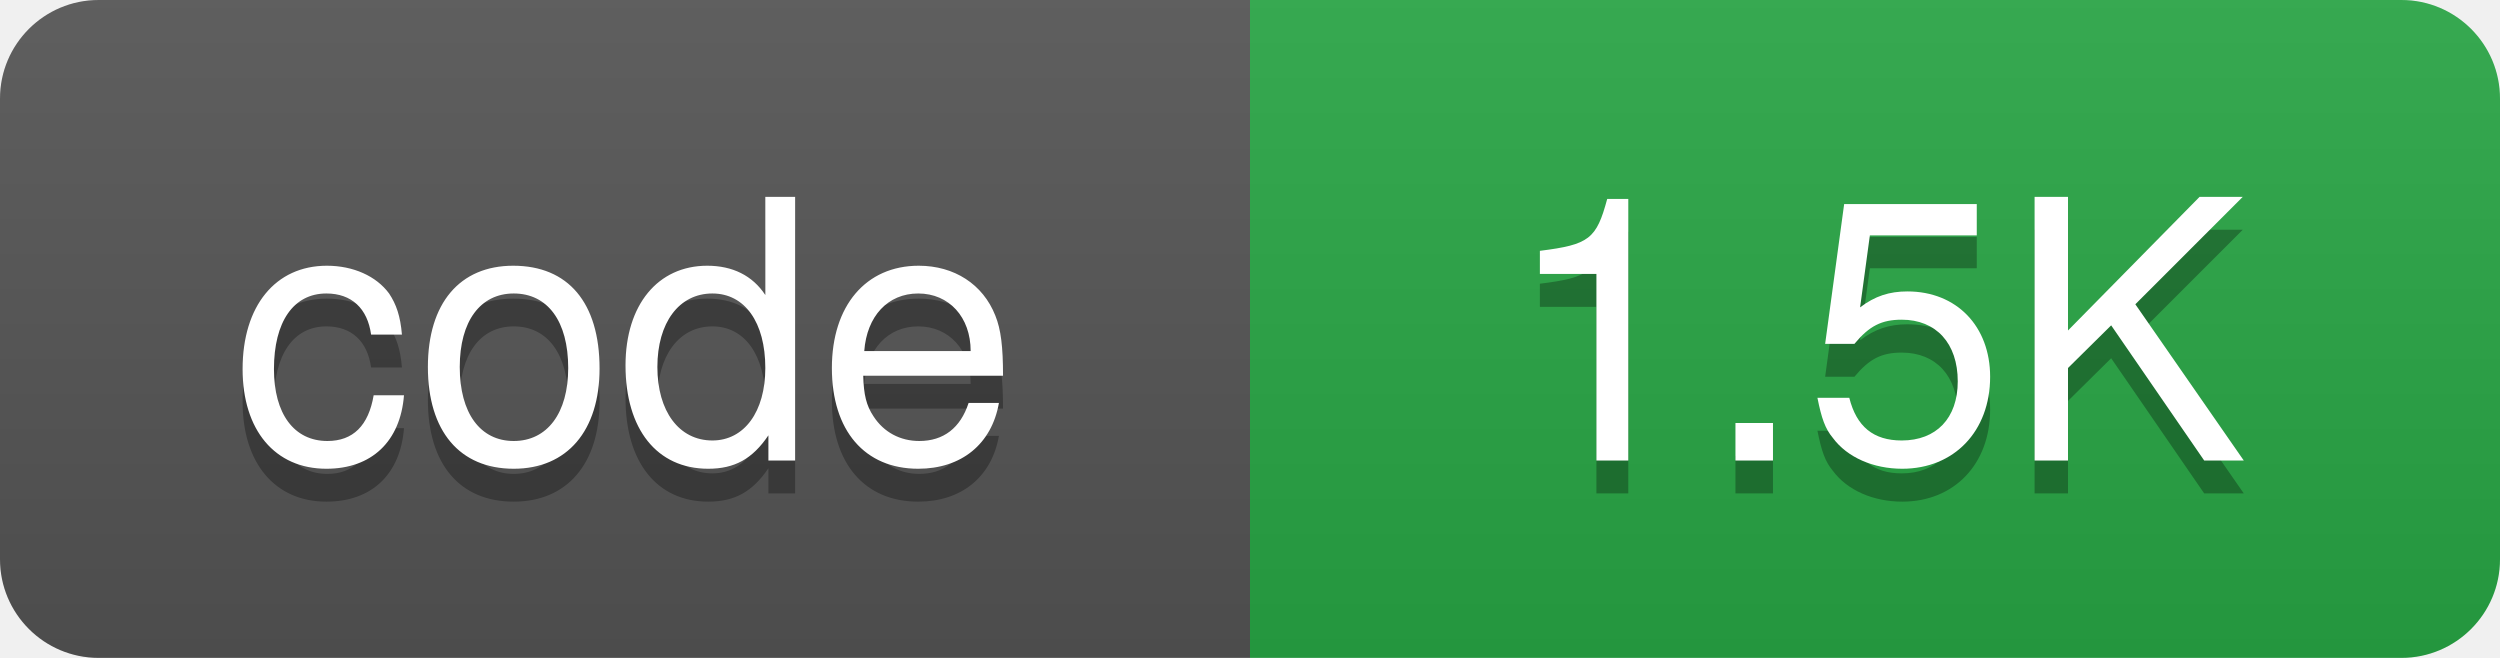
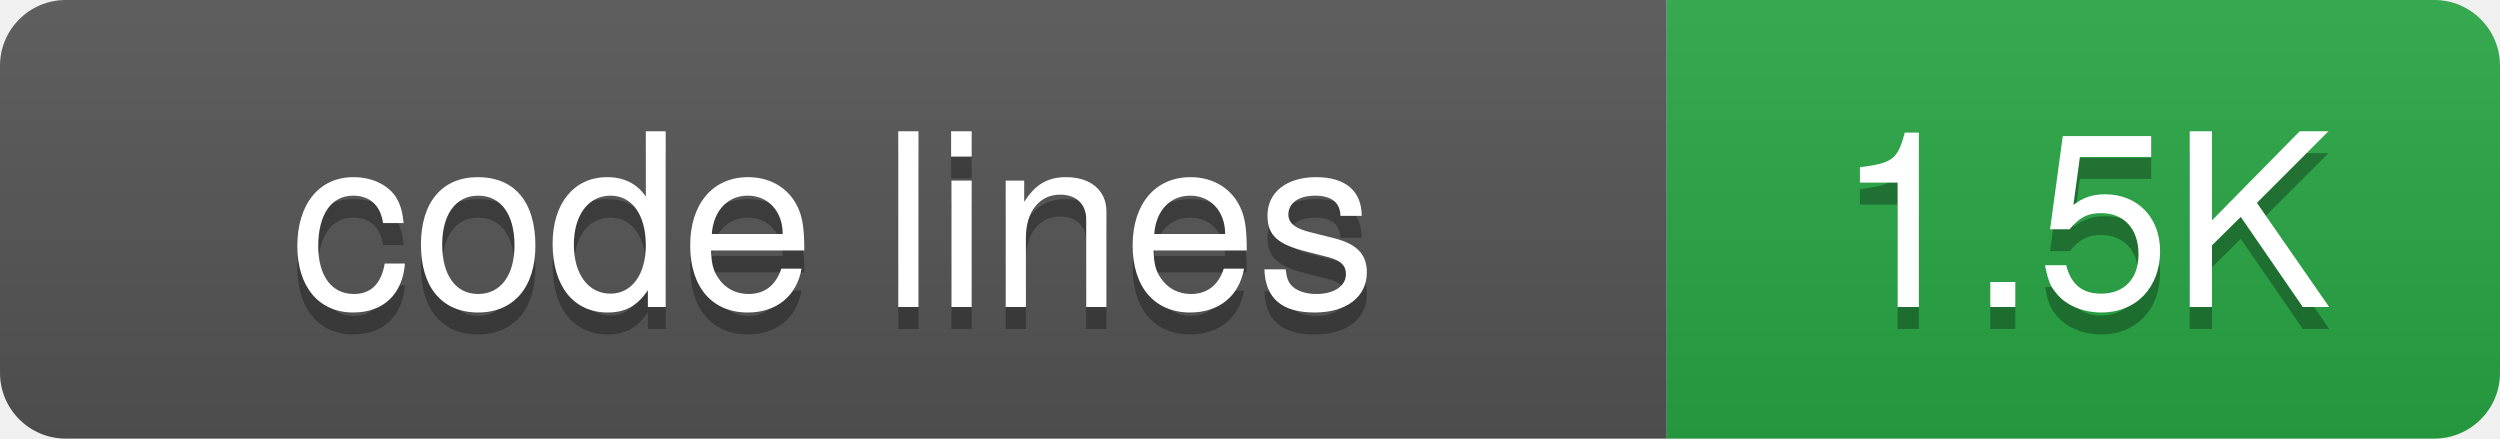
- <svg xmlns="http://www.w3.org/2000/svg" width="76" height="20">
+ <svg xmlns="http://www.w3.org/2000/svg" width="114" height="20">
  <defs>
-     <linearGradient id="grad-6vbhqcoy3" x2="0" y2="100%">
+     <linearGradient id="grad-pt1xyo5yz" x2="0" y2="100%">
      <stop offset="0" stop-color="#bbb" stop-opacity=".1" />
      <stop offset="1" stop-opacity=".1" />
    </linearGradient>
    <clipPath id="round">
-       <rect width="76" height="20" rx="3" fill="#fff" />
+       <rect width="114" height="20" rx="3" fill="#fff" />
    </clipPath>
  </defs>
  <g clip-path="url(#round)">
-     <rect width="38" height="20" fill="#555" />
-     <rect x="38" width="38" height="20" fill="#28a745" />
-     <rect width="76" height="20" fill="url(#grad-6vbhqcoy3)" />
+     <rect width="76" height="20" fill="#555" />
+     <rect x="76" width="38" height="20" fill="#28a745" />
+     <rect width="114" height="20" fill="url(#grad-pt1xyo5yz)" />
  </g>
  <g fill="#fff" text-anchor="middle" font-family="-apple-system,BlinkMacSystemFont,Segoe UI,Helvetica,Arial,sans-serif" font-size="11">
-     <text x="19" y="15" fill="#010101" fill-opacity=".3">code</text>
-     <text x="19" y="14">code</text>
-     <text x="57" y="15" fill="#010101" fill-opacity=".3">1.5K</text>
-     <text x="57" y="14">1.5K</text>
+     <text x="38" y="15" fill="#010101" fill-opacity=".3">code lines</text>
+     <text x="38" y="14">code lines</text>
+     <text x="95" y="15" fill="#010101" fill-opacity=".3">1.5K</text>
+     <text x="95" y="14">1.5K</text>
  </g>
</svg>
